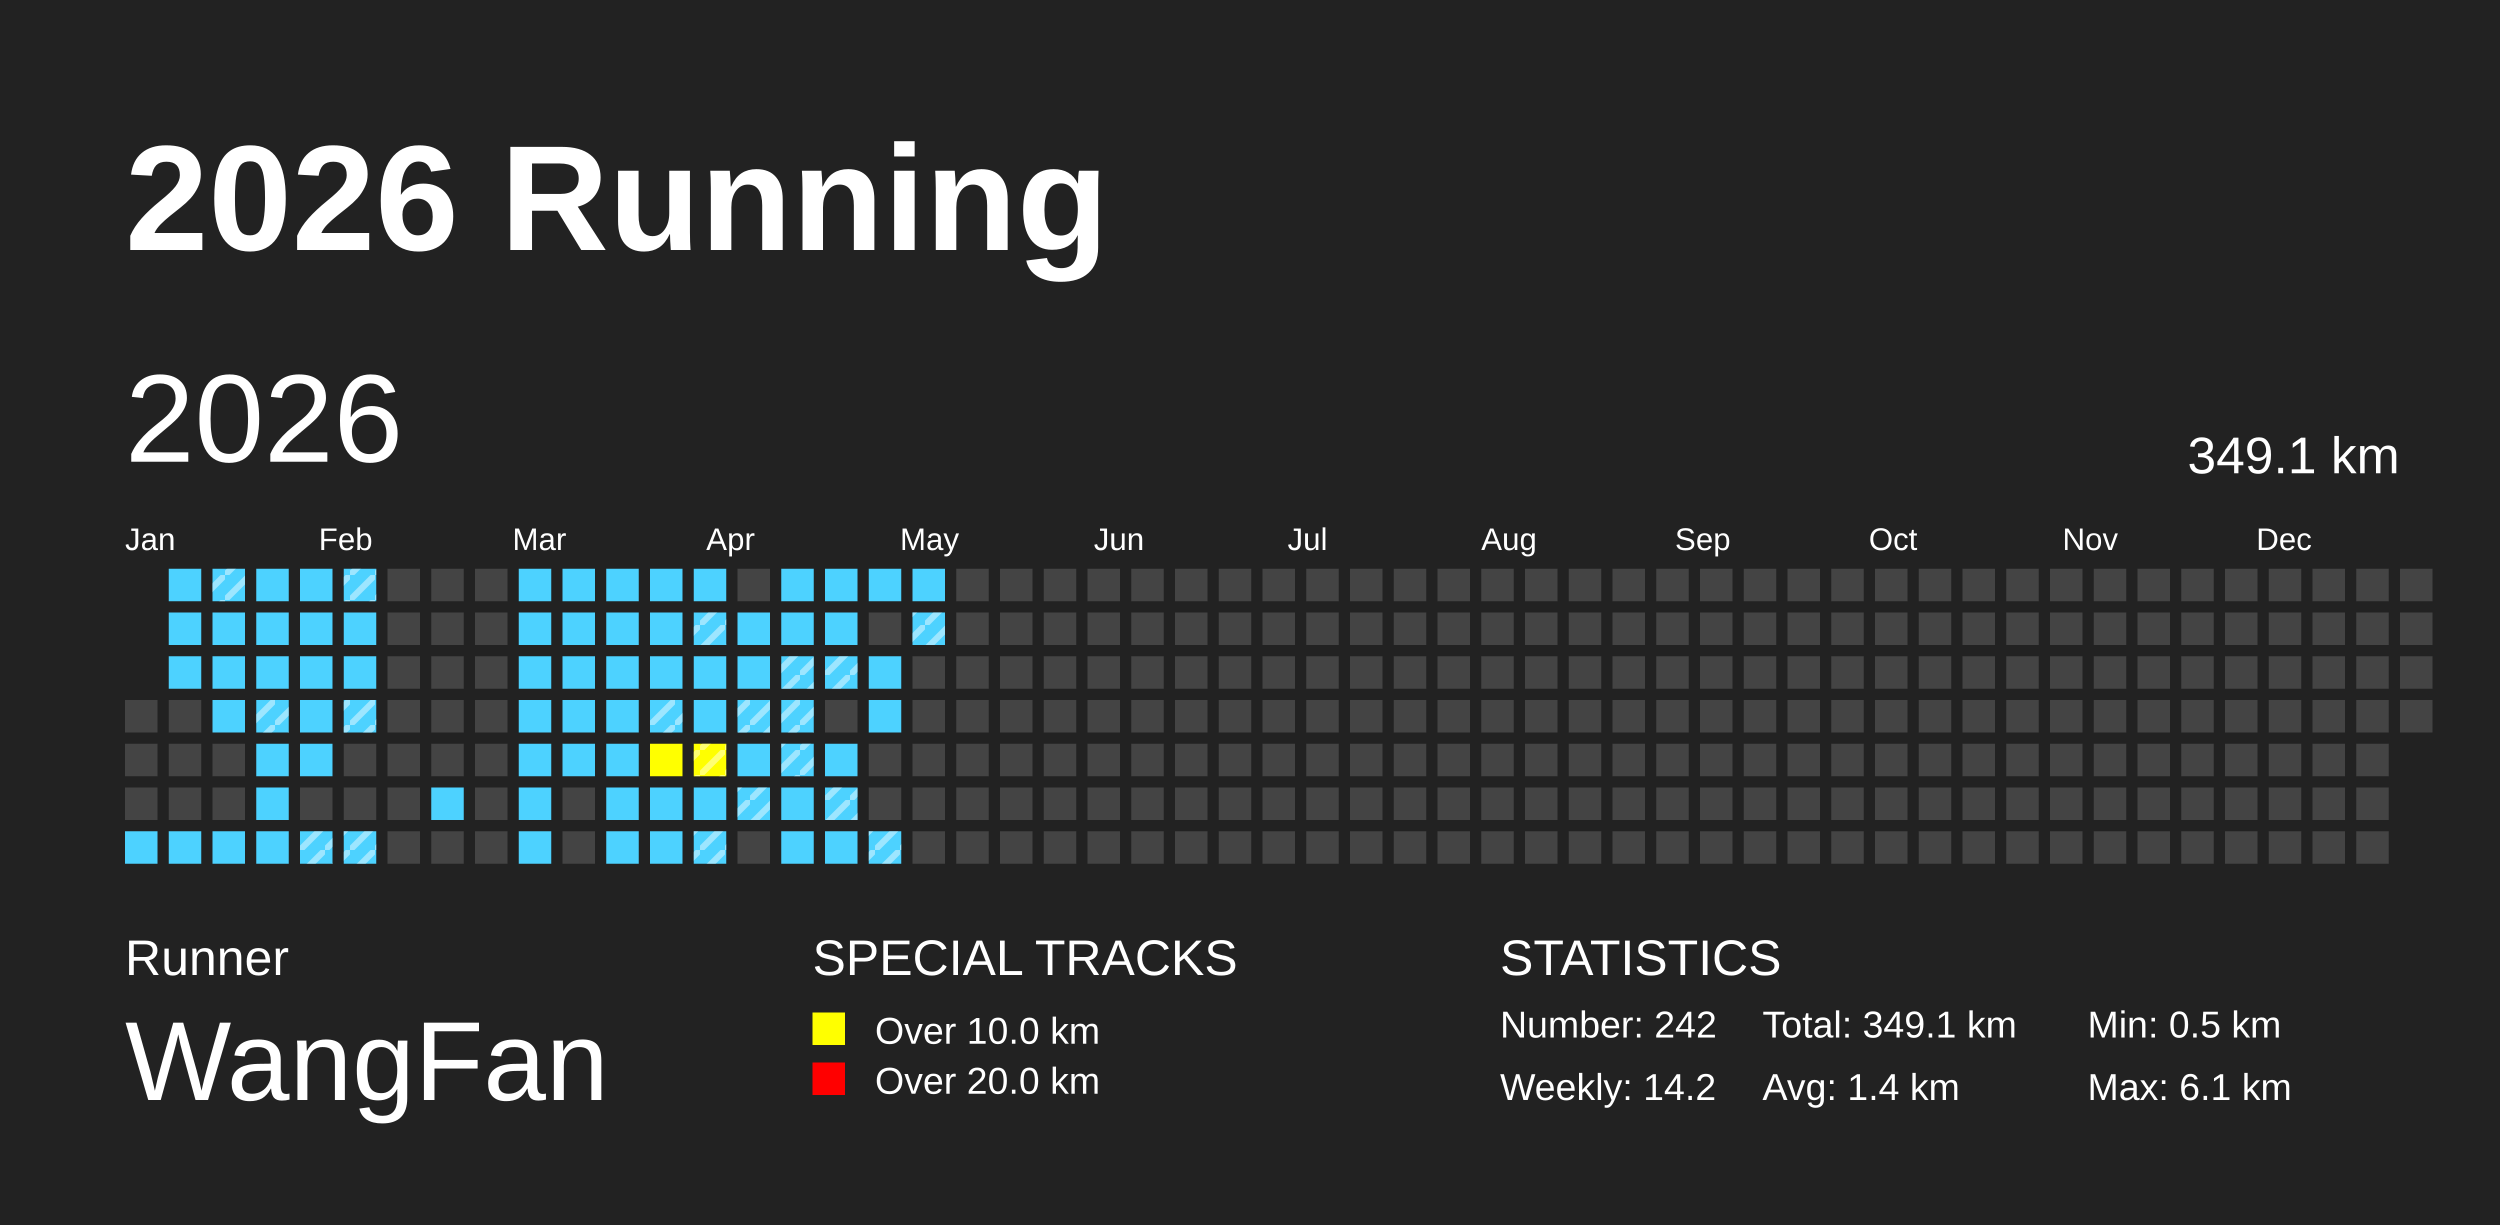
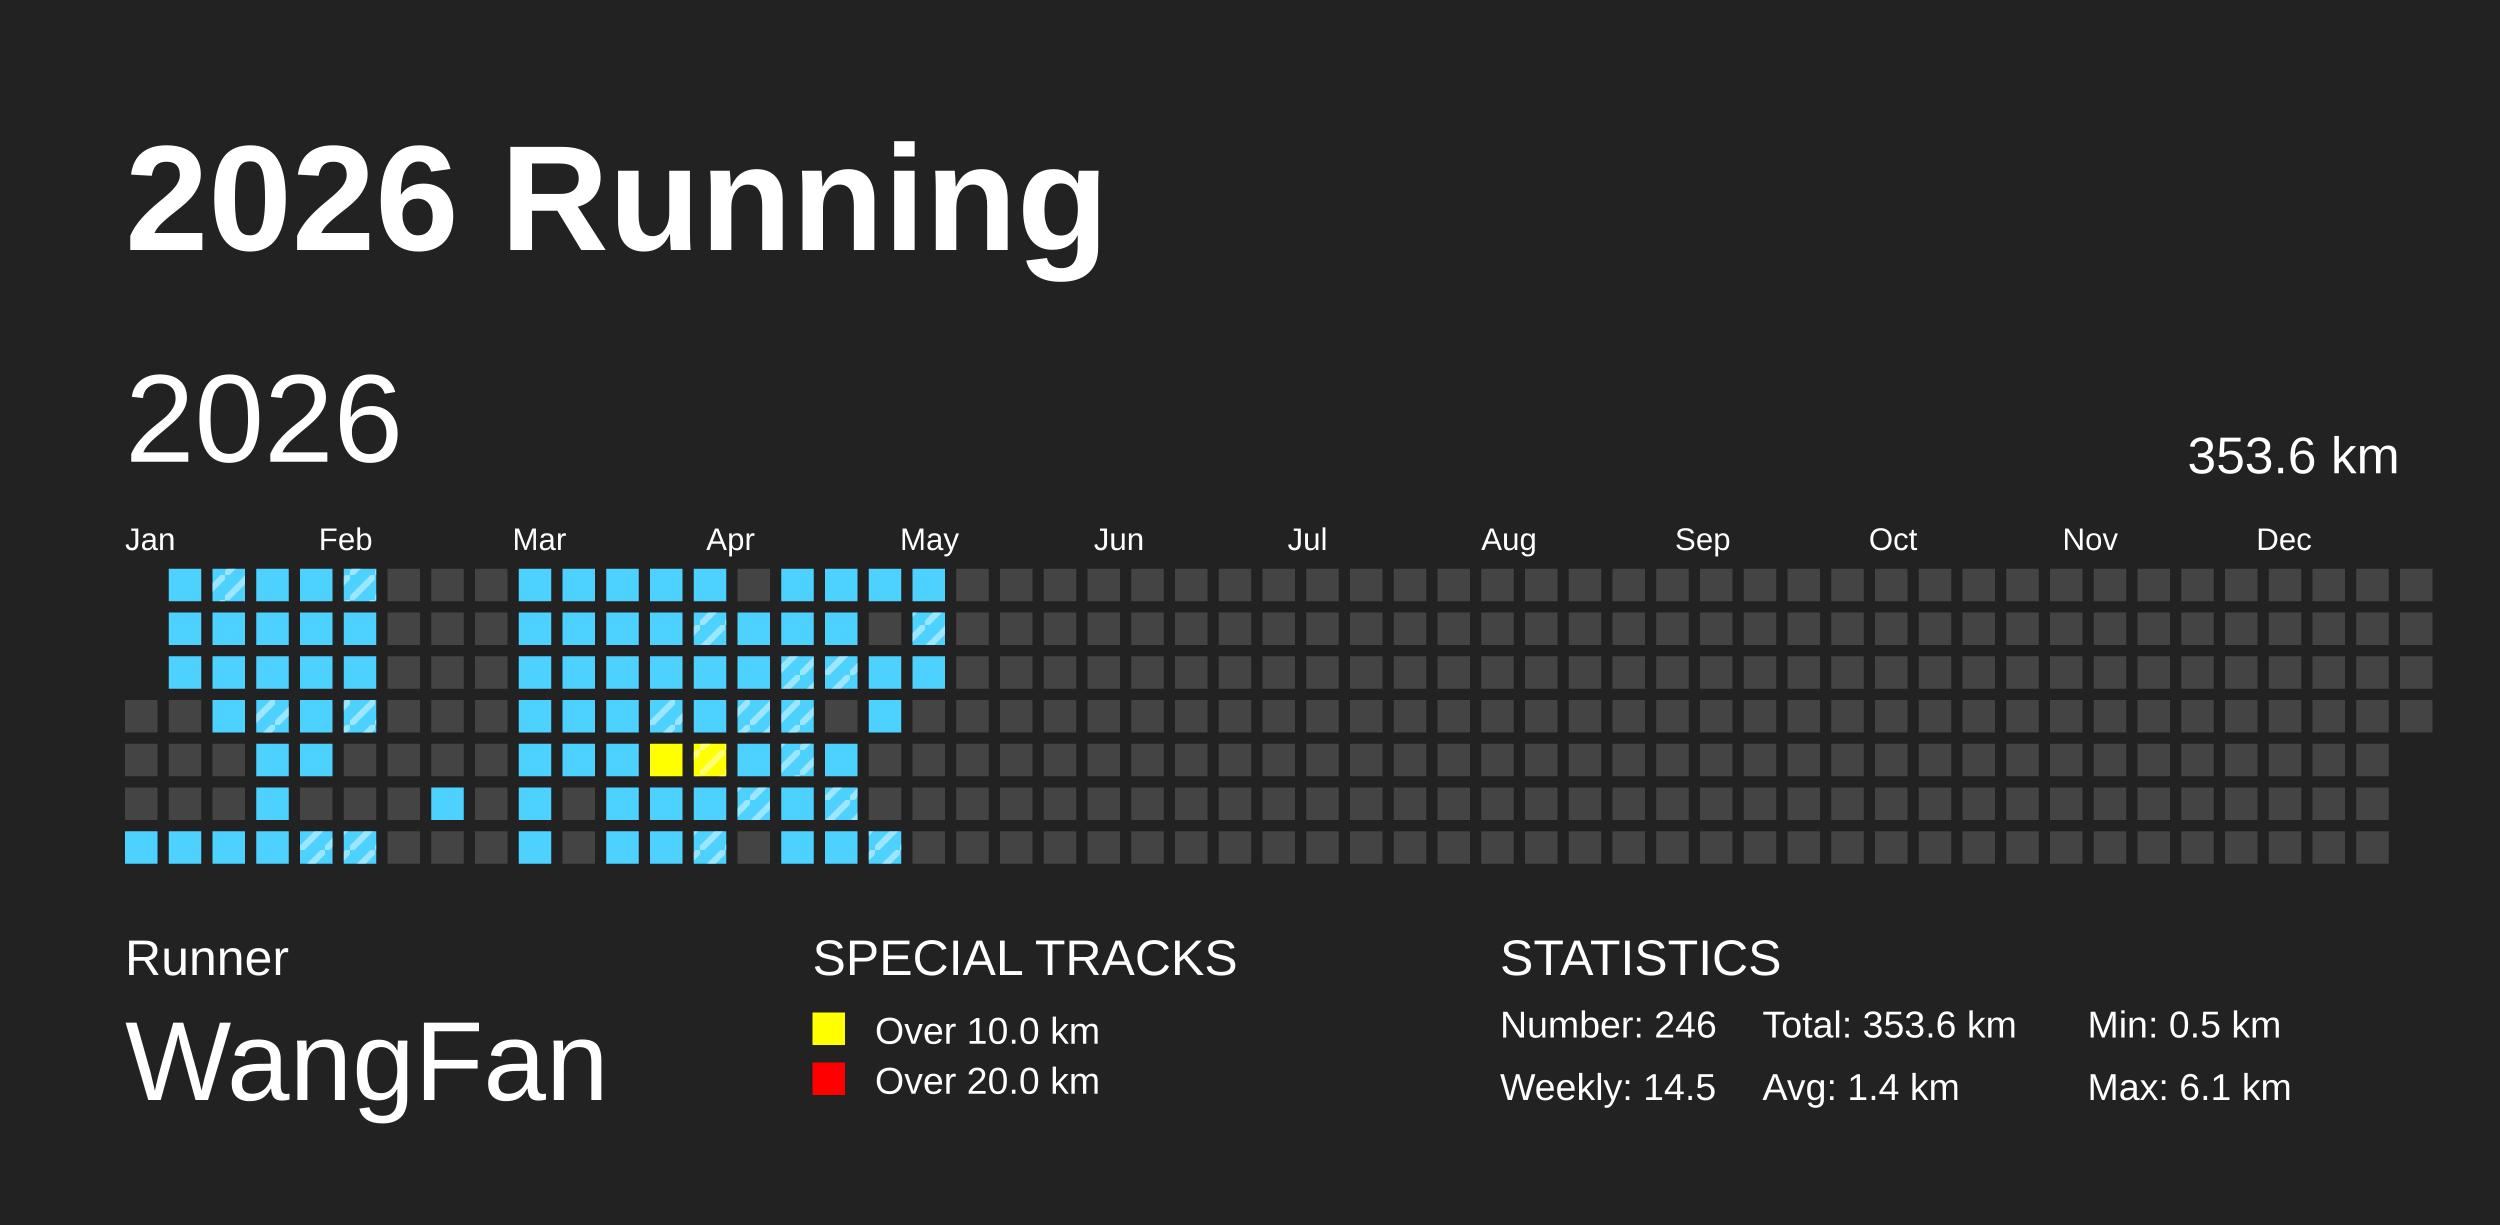
<svg xmlns="http://www.w3.org/2000/svg" baseProfile="full" height="98mm" version="1.1" viewBox="0,0,200,98" width="200mm">
  <defs>
    <pattern height="2" id="indoor-stripe" patternUnits="userSpaceOnUse" width="2">
      <line stroke="white" stroke-opacity="0.45" stroke-width="0.5" x1="0" x2="2" y1="2" y2="0" />
    </pattern>
  </defs>
  <rect fill="#222222" height="98" width="200" x="0" y="0" />
  <text fill="#FFFFFF" style="font-size:12px; font-family:Arial; font-weight:bold;" x="10" y="20">2026 Running</text>
  <text fill="#FFFFFF" style="font-size:4px; font-family:Arial" x="10" y="78">Runner</text>
  <text fill="#FFFFFF" style="font-size:9px; font-family:Arial" x="10" y="88">WangFan</text>
  <text fill="#FFFFFF" style="font-size:4px; font-family:Arial" x="65" y="78">SPECIAL TRACKS</text>
  <rect fill="yellow" height="2.6" width="2.6" x="65" y="81" />
  <text fill="#FFFFFF" style="font-size:3px; font-family:Arial" x="70" y="83.5">Over 10.0 km</text>
  <rect fill="red" height="2.6" width="2.6" x="65" y="85" />
  <text fill="#FFFFFF" style="font-size:3px; font-family:Arial" x="70" y="87.5">Over 20.0 km</text>
  <text fill="#FFFFFF" style="font-size:4px; font-family:Arial" x="120" y="78">STATISTICS</text>
-   <text fill="#FFFFFF" style="font-size:3px; font-family:Arial" x="120" y="83">Number: 242</text>
-   <text fill="#FFFFFF" style="font-size:3px; font-family:Arial" x="120" y="88">Weekly: 14.2</text>
-   <text fill="#FFFFFF" style="font-size:3px; font-family:Arial" x="141" y="83">Total: 349.1 km</text>
+   <text fill="#FFFFFF" style="font-size:3px; font-family:Arial" x="120" y="83">Number: 246</text>
+   <text fill="#FFFFFF" style="font-size:3px; font-family:Arial" x="120" y="88">Weekly: 14.5</text>
+   <text fill="#FFFFFF" style="font-size:3px; font-family:Arial" x="141" y="83">Total: 353.6 km</text>
  <text fill="#FFFFFF" style="font-size:3px; font-family:Arial" x="141" y="88">Avg: 1.4 km</text>
  <text fill="#FFFFFF" style="font-size:3px; font-family:Arial" x="167" y="83">Min: 0.5 km</text>
  <text fill="#FFFFFF" style="font-size:3px; font-family:Arial" x="167" y="88">Max: 6.1 km</text>
  <text dominant-baseline="hanging" fill="#FFFFFF" style="font-size:10.0px; font-family:Arial;" x="10" y="30">2026</text>
-   <text dominant-baseline="hanging" fill="#FFFFFF" style="font-size:4.125px; font-family:Arial;" x="175" y="35">349.1 km</text>
+   <text dominant-baseline="hanging" fill="#FFFFFF" style="font-size:4.125px; font-family:Arial;" x="175" y="35">353.6 km</text>
  <text fill="#FFFFFF" style="font-size:2.5px; font-family:Arial" x="10.0" y="44">Jan</text>
  <text fill="#FFFFFF" style="font-size:2.5px; font-family:Arial" x="25.5" y="44">Feb</text>
  <text fill="#FFFFFF" style="font-size:2.5px; font-family:Arial" x="41.0" y="44">Mar</text>
  <text fill="#FFFFFF" style="font-size:2.5px; font-family:Arial" x="56.5" y="44">Apr</text>
  <text fill="#FFFFFF" style="font-size:2.5px; font-family:Arial" x="72.0" y="44">May</text>
  <text fill="#FFFFFF" style="font-size:2.5px; font-family:Arial" x="87.5" y="44">Jun</text>
  <text fill="#FFFFFF" style="font-size:2.5px; font-family:Arial" x="103.0" y="44">Jul</text>
  <text fill="#FFFFFF" style="font-size:2.5px; font-family:Arial" x="118.5" y="44">Aug</text>
  <text fill="#FFFFFF" style="font-size:2.5px; font-family:Arial" x="134.0" y="44">Sep</text>
  <text fill="#FFFFFF" style="font-size:2.5px; font-family:Arial" x="149.5" y="44">Oct</text>
  <text fill="#FFFFFF" style="font-size:2.5px; font-family:Arial" x="165.0" y="44">Nov</text>
  <text fill="#FFFFFF" style="font-size:2.5px; font-family:Arial" x="180.5" y="44">Dec</text>
  <rect fill="#444444" height="2.6" width="2.6" x="10.0" y="56.0" />
  <rect fill="#444444" height="2.6" width="2.6" x="10.0" y="59.5" />
  <rect fill="#444444" height="2.6" width="2.6" x="10.0" y="63.0" />
  <rect fill="#4DD2FF" height="2.6" width="2.6" x="10.0" y="66.5" />
  <rect fill="#4DD2FF" height="2.6" width="2.6" x="13.5" y="45.5" />
  <rect fill="#4DD2FF" height="2.6" width="2.6" x="13.5" y="49.0" />
  <rect fill="#4DD2FF" height="2.6" width="2.6" x="13.5" y="52.5" />
  <rect fill="#444444" height="2.6" width="2.6" x="13.5" y="56.0" />
  <rect fill="#444444" height="2.6" width="2.6" x="13.5" y="59.5" />
  <rect fill="#444444" height="2.6" width="2.6" x="13.5" y="63.0" />
  <rect fill="#4DD2FF" height="2.6" width="2.6" x="13.5" y="66.5" />
  <rect fill="#4DD2FF" height="2.6" width="2.6" x="17.0" y="45.5" />
  <rect fill="url(#indoor-stripe)" height="2.6" width="2.6" x="17.0" y="45.5" />
  <rect fill="#4DD2FF" height="2.6" width="2.6" x="17.0" y="49.0" />
  <rect fill="#4DD2FF" height="2.6" width="2.6" x="17.0" y="52.5" />
  <rect fill="#4DD2FF" height="2.6" width="2.6" x="17.0" y="56.0" />
  <rect fill="#444444" height="2.6" width="2.6" x="17.0" y="59.5" />
  <rect fill="#444444" height="2.6" width="2.6" x="17.0" y="63.0" />
  <rect fill="#4DD2FF" height="2.6" width="2.6" x="17.0" y="66.5" />
  <rect fill="#4DD2FF" height="2.6" width="2.6" x="20.5" y="45.5" />
  <rect fill="#4DD2FF" height="2.6" width="2.6" x="20.5" y="49.0" />
  <rect fill="#4DD2FF" height="2.6" width="2.6" x="20.5" y="52.5" />
  <rect fill="#4DD2FF" height="2.6" width="2.6" x="20.5" y="56.0" />
  <rect fill="url(#indoor-stripe)" height="2.6" width="2.6" x="20.5" y="56.0" />
  <rect fill="#4DD2FF" height="2.6" width="2.6" x="20.5" y="59.5" />
  <rect fill="#4DD2FF" height="2.6" width="2.6" x="20.5" y="63.0" />
  <rect fill="#4DD2FF" height="2.6" width="2.6" x="20.5" y="66.5" />
  <rect fill="#4DD2FF" height="2.6" width="2.6" x="24.0" y="45.5" />
  <rect fill="#4DD2FF" height="2.6" width="2.6" x="24.0" y="49.0" />
  <rect fill="#4DD2FF" height="2.6" width="2.6" x="24.0" y="52.5" />
  <rect fill="#4DD2FF" height="2.6" width="2.6" x="24.0" y="56.0" />
  <rect fill="#4DD2FF" height="2.6" width="2.6" x="24.0" y="59.5" />
  <rect fill="#444444" height="2.6" width="2.6" x="24.0" y="63.0" />
  <rect fill="#4DD2FF" height="2.6" width="2.6" x="24.0" y="66.5" />
  <rect fill="url(#indoor-stripe)" height="2.6" width="2.6" x="24.0" y="66.5" />
  <rect fill="#4DD2FF" height="2.6" width="2.6" x="27.5" y="45.5" />
  <rect fill="url(#indoor-stripe)" height="2.6" width="2.6" x="27.5" y="45.5" />
  <rect fill="#4DD2FF" height="2.6" width="2.6" x="27.5" y="49.0" />
  <rect fill="#4DD2FF" height="2.6" width="2.6" x="27.5" y="52.5" />
  <rect fill="#4DD2FF" height="2.6" width="2.6" x="27.5" y="56.0" />
  <rect fill="url(#indoor-stripe)" height="2.6" width="2.6" x="27.5" y="56.0" />
  <rect fill="#444444" height="2.6" width="2.6" x="27.5" y="59.5" />
  <rect fill="#444444" height="2.6" width="2.6" x="27.5" y="63.0" />
  <rect fill="#4DD2FF" height="2.6" width="2.6" x="27.5" y="66.5" />
  <rect fill="url(#indoor-stripe)" height="2.6" width="2.6" x="27.5" y="66.5" />
  <rect fill="#444444" height="2.6" width="2.6" x="31.0" y="45.5" />
  <rect fill="#444444" height="2.6" width="2.6" x="31.0" y="49.0" />
  <rect fill="#444444" height="2.6" width="2.6" x="31.0" y="52.5" />
  <rect fill="#444444" height="2.6" width="2.6" x="31.0" y="56.0" />
  <rect fill="#444444" height="2.6" width="2.6" x="31.0" y="59.5" />
  <rect fill="#444444" height="2.6" width="2.6" x="31.0" y="63.0" />
  <rect fill="#444444" height="2.6" width="2.6" x="31.0" y="66.5" />
  <rect fill="#444444" height="2.6" width="2.6" x="34.5" y="45.5" />
  <rect fill="#444444" height="2.6" width="2.6" x="34.5" y="49.0" />
  <rect fill="#444444" height="2.6" width="2.6" x="34.5" y="52.5" />
  <rect fill="#444444" height="2.6" width="2.6" x="34.5" y="56.0" />
  <rect fill="#444444" height="2.6" width="2.6" x="34.5" y="59.5" />
  <rect fill="#4DD2FF" height="2.6" width="2.6" x="34.5" y="63.0" />
  <rect fill="#444444" height="2.6" width="2.6" x="34.5" y="66.5" />
  <rect fill="#444444" height="2.6" width="2.6" x="38.0" y="45.5" />
  <rect fill="#444444" height="2.6" width="2.6" x="38.0" y="49.0" />
  <rect fill="#444444" height="2.6" width="2.6" x="38.0" y="52.5" />
  <rect fill="#444444" height="2.6" width="2.6" x="38.0" y="56.0" />
  <rect fill="#444444" height="2.6" width="2.6" x="38.0" y="59.5" />
  <rect fill="#444444" height="2.6" width="2.6" x="38.0" y="63.0" />
  <rect fill="#444444" height="2.6" width="2.6" x="38.0" y="66.5" />
  <rect fill="#4DD2FF" height="2.6" width="2.6" x="41.5" y="45.5" />
  <rect fill="#4DD2FF" height="2.6" width="2.6" x="41.5" y="49.0" />
  <rect fill="#4DD2FF" height="2.6" width="2.6" x="41.5" y="52.5" />
  <rect fill="#4DD2FF" height="2.6" width="2.6" x="41.5" y="56.0" />
  <rect fill="#4DD2FF" height="2.6" width="2.6" x="41.5" y="59.5" />
  <rect fill="#4DD2FF" height="2.6" width="2.6" x="41.5" y="63.0" />
  <rect fill="#4DD2FF" height="2.6" width="2.6" x="41.5" y="66.5" />
  <rect fill="#4DD2FF" height="2.6" width="2.6" x="45.0" y="45.5" />
  <rect fill="#4DD2FF" height="2.6" width="2.6" x="45.0" y="49.0" />
  <rect fill="#4DD2FF" height="2.6" width="2.6" x="45.0" y="52.5" />
  <rect fill="#4DD2FF" height="2.6" width="2.6" x="45.0" y="56.0" />
  <rect fill="#4DD2FF" height="2.6" width="2.6" x="45.0" y="59.5" />
  <rect fill="#444444" height="2.6" width="2.6" x="45.0" y="63.0" />
  <rect fill="#444444" height="2.6" width="2.6" x="45.0" y="66.5" />
  <rect fill="#4DD2FF" height="2.6" width="2.6" x="48.5" y="45.5" />
  <rect fill="#4DD2FF" height="2.6" width="2.6" x="48.5" y="49.0" />
  <rect fill="#4DD2FF" height="2.6" width="2.6" x="48.5" y="52.5" />
  <rect fill="#4DD2FF" height="2.6" width="2.6" x="48.5" y="56.0" />
  <rect fill="#4DD2FF" height="2.6" width="2.6" x="48.5" y="59.5" />
  <rect fill="#4DD2FF" height="2.6" width="2.6" x="48.5" y="63.0" />
  <rect fill="#4DD2FF" height="2.6" width="2.6" x="48.5" y="66.5" />
  <rect fill="#4DD2FF" height="2.6" width="2.6" x="52.0" y="45.5" />
  <rect fill="#4DD2FF" height="2.6" width="2.6" x="52.0" y="49.0" />
  <rect fill="#4DD2FF" height="2.6" width="2.6" x="52.0" y="52.5" />
  <rect fill="#4DD2FF" height="2.6" width="2.6" x="52.0" y="56.0" />
  <rect fill="url(#indoor-stripe)" height="2.6" width="2.6" x="52.0" y="56.0" />
  <rect fill="yellow" height="2.6" width="2.6" x="52.0" y="59.5" />
  <rect fill="#4DD2FF" height="2.6" width="2.6" x="52.0" y="63.0" />
  <rect fill="#4DD2FF" height="2.6" width="2.6" x="52.0" y="66.5" />
  <rect fill="#4DD2FF" height="2.6" width="2.6" x="55.5" y="45.5" />
  <rect fill="#4DD2FF" height="2.6" width="2.6" x="55.5" y="49.0" />
  <rect fill="url(#indoor-stripe)" height="2.6" width="2.6" x="55.5" y="49.0" />
  <rect fill="#4DD2FF" height="2.6" width="2.6" x="55.5" y="52.5" />
  <rect fill="#4DD2FF" height="2.6" width="2.6" x="55.5" y="56.0" />
  <rect fill="yellow" height="2.6" width="2.6" x="55.5" y="59.5" />
  <rect fill="url(#indoor-stripe)" height="2.6" width="2.6" x="55.5" y="59.5" />
  <rect fill="#4DD2FF" height="2.6" width="2.6" x="55.5" y="63.0" />
  <rect fill="#4DD2FF" height="2.6" width="2.6" x="55.5" y="66.5" />
  <rect fill="url(#indoor-stripe)" height="2.6" width="2.6" x="55.5" y="66.5" />
  <rect fill="#444444" height="2.6" width="2.6" x="59.0" y="45.5" />
  <rect fill="#4DD2FF" height="2.6" width="2.6" x="59.0" y="49.0" />
  <rect fill="#4DD2FF" height="2.6" width="2.6" x="59.0" y="52.5" />
  <rect fill="#4DD2FF" height="2.6" width="2.6" x="59.0" y="56.0" />
  <rect fill="url(#indoor-stripe)" height="2.6" width="2.6" x="59.0" y="56.0" />
  <rect fill="#4DD2FF" height="2.6" width="2.6" x="59.0" y="59.5" />
  <rect fill="#4DD2FF" height="2.6" width="2.6" x="59.0" y="63.0" />
  <rect fill="url(#indoor-stripe)" height="2.6" width="2.6" x="59.0" y="63.0" />
  <rect fill="#444444" height="2.6" width="2.6" x="59.0" y="66.5" />
  <rect fill="#4DD2FF" height="2.6" width="2.6" x="62.5" y="45.5" />
  <rect fill="#4DD2FF" height="2.6" width="2.6" x="62.5" y="49.0" />
  <rect fill="#4DD2FF" height="2.6" width="2.6" x="62.5" y="52.5" />
  <rect fill="url(#indoor-stripe)" height="2.6" width="2.6" x="62.5" y="52.5" />
  <rect fill="#4DD2FF" height="2.6" width="2.6" x="62.5" y="56.0" />
  <rect fill="url(#indoor-stripe)" height="2.6" width="2.6" x="62.5" y="56.0" />
  <rect fill="#4DD2FF" height="2.6" width="2.6" x="62.5" y="59.5" />
  <rect fill="url(#indoor-stripe)" height="2.6" width="2.6" x="62.5" y="59.5" />
  <rect fill="#4DD2FF" height="2.6" width="2.6" x="62.5" y="63.0" />
  <rect fill="#4DD2FF" height="2.6" width="2.6" x="62.5" y="66.5" />
  <rect fill="#4DD2FF" height="2.6" width="2.6" x="66.0" y="45.5" />
  <rect fill="#4DD2FF" height="2.6" width="2.6" x="66.0" y="49.0" />
  <rect fill="#4DD2FF" height="2.6" width="2.6" x="66.0" y="52.5" />
  <rect fill="url(#indoor-stripe)" height="2.6" width="2.6" x="66.0" y="52.5" />
  <rect fill="#444444" height="2.6" width="2.6" x="66.0" y="56.0" />
  <rect fill="#4DD2FF" height="2.6" width="2.6" x="66.0" y="59.5" />
  <rect fill="#4DD2FF" height="2.6" width="2.6" x="66.0" y="63.0" />
  <rect fill="url(#indoor-stripe)" height="2.6" width="2.6" x="66.0" y="63.0" />
  <rect fill="#4DD2FF" height="2.6" width="2.6" x="66.0" y="66.5" />
  <rect fill="#4DD2FF" height="2.6" width="2.6" x="69.5" y="45.5" />
  <rect fill="#444444" height="2.6" width="2.6" x="69.5" y="49.0" />
  <rect fill="#4DD2FF" height="2.6" width="2.6" x="69.5" y="52.5" />
  <rect fill="#4DD2FF" height="2.6" width="2.6" x="69.5" y="56.0" />
  <rect fill="#444444" height="2.6" width="2.6" x="69.5" y="59.5" />
  <rect fill="#444444" height="2.6" width="2.6" x="69.5" y="63.0" />
  <rect fill="#4DD2FF" height="2.6" width="2.6" x="69.5" y="66.5" />
  <rect fill="url(#indoor-stripe)" height="2.6" width="2.6" x="69.5" y="66.5" />
  <rect fill="#4DD2FF" height="2.6" width="2.6" x="73.0" y="45.5" />
  <rect fill="#4DD2FF" height="2.6" width="2.6" x="73.0" y="49.0" />
  <rect fill="url(#indoor-stripe)" height="2.6" width="2.6" x="73.0" y="49.0" />
-   <rect fill="#444444" height="2.6" width="2.6" x="73.0" y="52.5" />
+   <rect fill="#4DD2FF" height="2.6" width="2.6" x="73.0" y="52.5" />
  <rect fill="#444444" height="2.6" width="2.6" x="73.0" y="56.0" />
  <rect fill="#444444" height="2.6" width="2.6" x="73.0" y="59.5" />
  <rect fill="#444444" height="2.6" width="2.6" x="73.0" y="63.0" />
  <rect fill="#444444" height="2.6" width="2.6" x="73.0" y="66.5" />
  <rect fill="#444444" height="2.6" width="2.6" x="76.5" y="45.5" />
  <rect fill="#444444" height="2.6" width="2.6" x="76.5" y="49.0" />
  <rect fill="#444444" height="2.6" width="2.6" x="76.5" y="52.5" />
  <rect fill="#444444" height="2.6" width="2.6" x="76.5" y="56.0" />
  <rect fill="#444444" height="2.6" width="2.6" x="76.5" y="59.5" />
  <rect fill="#444444" height="2.6" width="2.6" x="76.5" y="63.0" />
  <rect fill="#444444" height="2.6" width="2.6" x="76.5" y="66.5" />
  <rect fill="#444444" height="2.6" width="2.6" x="80.0" y="45.5" />
  <rect fill="#444444" height="2.6" width="2.6" x="80.0" y="49.0" />
  <rect fill="#444444" height="2.6" width="2.6" x="80.0" y="52.5" />
  <rect fill="#444444" height="2.6" width="2.6" x="80.0" y="56.0" />
  <rect fill="#444444" height="2.6" width="2.6" x="80.0" y="59.5" />
  <rect fill="#444444" height="2.6" width="2.6" x="80.0" y="63.0" />
  <rect fill="#444444" height="2.6" width="2.6" x="80.0" y="66.5" />
  <rect fill="#444444" height="2.6" width="2.6" x="83.5" y="45.5" />
  <rect fill="#444444" height="2.6" width="2.6" x="83.5" y="49.0" />
  <rect fill="#444444" height="2.6" width="2.6" x="83.5" y="52.5" />
  <rect fill="#444444" height="2.6" width="2.6" x="83.5" y="56.0" />
  <rect fill="#444444" height="2.6" width="2.6" x="83.5" y="59.5" />
  <rect fill="#444444" height="2.6" width="2.6" x="83.5" y="63.0" />
  <rect fill="#444444" height="2.6" width="2.6" x="83.5" y="66.5" />
  <rect fill="#444444" height="2.6" width="2.6" x="87.0" y="45.5" />
  <rect fill="#444444" height="2.6" width="2.6" x="87.0" y="49.0" />
  <rect fill="#444444" height="2.6" width="2.6" x="87.0" y="52.5" />
  <rect fill="#444444" height="2.6" width="2.6" x="87.0" y="56.0" />
  <rect fill="#444444" height="2.6" width="2.6" x="87.0" y="59.5" />
  <rect fill="#444444" height="2.6" width="2.6" x="87.0" y="63.0" />
  <rect fill="#444444" height="2.6" width="2.6" x="87.0" y="66.5" />
  <rect fill="#444444" height="2.6" width="2.6" x="90.5" y="45.5" />
  <rect fill="#444444" height="2.6" width="2.6" x="90.5" y="49.0" />
  <rect fill="#444444" height="2.6" width="2.6" x="90.5" y="52.5" />
  <rect fill="#444444" height="2.6" width="2.6" x="90.5" y="56.0" />
  <rect fill="#444444" height="2.6" width="2.6" x="90.5" y="59.5" />
  <rect fill="#444444" height="2.6" width="2.6" x="90.5" y="63.0" />
  <rect fill="#444444" height="2.6" width="2.6" x="90.5" y="66.5" />
  <rect fill="#444444" height="2.6" width="2.6" x="94.0" y="45.5" />
  <rect fill="#444444" height="2.6" width="2.6" x="94.0" y="49.0" />
  <rect fill="#444444" height="2.6" width="2.6" x="94.0" y="52.5" />
  <rect fill="#444444" height="2.6" width="2.6" x="94.0" y="56.0" />
  <rect fill="#444444" height="2.6" width="2.6" x="94.0" y="59.5" />
  <rect fill="#444444" height="2.6" width="2.6" x="94.0" y="63.0" />
  <rect fill="#444444" height="2.6" width="2.6" x="94.0" y="66.5" />
  <rect fill="#444444" height="2.6" width="2.6" x="97.5" y="45.5" />
  <rect fill="#444444" height="2.6" width="2.6" x="97.5" y="49.0" />
  <rect fill="#444444" height="2.6" width="2.6" x="97.5" y="52.5" />
  <rect fill="#444444" height="2.6" width="2.6" x="97.5" y="56.0" />
  <rect fill="#444444" height="2.6" width="2.6" x="97.5" y="59.5" />
  <rect fill="#444444" height="2.6" width="2.6" x="97.5" y="63.0" />
  <rect fill="#444444" height="2.6" width="2.6" x="97.5" y="66.5" />
  <rect fill="#444444" height="2.6" width="2.6" x="101.0" y="45.5" />
  <rect fill="#444444" height="2.6" width="2.6" x="101.0" y="49.0" />
  <rect fill="#444444" height="2.6" width="2.6" x="101.0" y="52.5" />
  <rect fill="#444444" height="2.6" width="2.6" x="101.0" y="56.0" />
  <rect fill="#444444" height="2.6" width="2.6" x="101.0" y="59.5" />
  <rect fill="#444444" height="2.6" width="2.6" x="101.0" y="63.0" />
  <rect fill="#444444" height="2.6" width="2.6" x="101.0" y="66.5" />
  <rect fill="#444444" height="2.6" width="2.6" x="104.5" y="45.5" />
  <rect fill="#444444" height="2.6" width="2.6" x="104.5" y="49.0" />
  <rect fill="#444444" height="2.6" width="2.6" x="104.5" y="52.5" />
  <rect fill="#444444" height="2.6" width="2.6" x="104.5" y="56.0" />
  <rect fill="#444444" height="2.6" width="2.6" x="104.5" y="59.5" />
  <rect fill="#444444" height="2.6" width="2.6" x="104.5" y="63.0" />
  <rect fill="#444444" height="2.6" width="2.6" x="104.5" y="66.5" />
  <rect fill="#444444" height="2.6" width="2.6" x="108.0" y="45.5" />
  <rect fill="#444444" height="2.6" width="2.6" x="108.0" y="49.0" />
  <rect fill="#444444" height="2.6" width="2.6" x="108.0" y="52.5" />
  <rect fill="#444444" height="2.6" width="2.6" x="108.0" y="56.0" />
  <rect fill="#444444" height="2.6" width="2.6" x="108.0" y="59.5" />
  <rect fill="#444444" height="2.6" width="2.6" x="108.0" y="63.0" />
  <rect fill="#444444" height="2.6" width="2.6" x="108.0" y="66.5" />
  <rect fill="#444444" height="2.6" width="2.6" x="111.5" y="45.5" />
  <rect fill="#444444" height="2.6" width="2.6" x="111.5" y="49.0" />
  <rect fill="#444444" height="2.6" width="2.6" x="111.5" y="52.5" />
  <rect fill="#444444" height="2.6" width="2.6" x="111.5" y="56.0" />
  <rect fill="#444444" height="2.6" width="2.6" x="111.5" y="59.5" />
  <rect fill="#444444" height="2.6" width="2.6" x="111.5" y="63.0" />
  <rect fill="#444444" height="2.6" width="2.6" x="111.5" y="66.5" />
  <rect fill="#444444" height="2.6" width="2.6" x="115.0" y="45.5" />
  <rect fill="#444444" height="2.6" width="2.6" x="115.0" y="49.0" />
  <rect fill="#444444" height="2.6" width="2.6" x="115.0" y="52.5" />
  <rect fill="#444444" height="2.6" width="2.6" x="115.0" y="56.0" />
  <rect fill="#444444" height="2.6" width="2.6" x="115.0" y="59.5" />
  <rect fill="#444444" height="2.6" width="2.6" x="115.0" y="63.0" />
  <rect fill="#444444" height="2.6" width="2.6" x="115.0" y="66.5" />
  <rect fill="#444444" height="2.6" width="2.6" x="118.5" y="45.5" />
  <rect fill="#444444" height="2.6" width="2.6" x="118.5" y="49.0" />
  <rect fill="#444444" height="2.6" width="2.6" x="118.5" y="52.5" />
  <rect fill="#444444" height="2.6" width="2.6" x="118.5" y="56.0" />
  <rect fill="#444444" height="2.6" width="2.6" x="118.5" y="59.5" />
  <rect fill="#444444" height="2.6" width="2.6" x="118.5" y="63.0" />
  <rect fill="#444444" height="2.6" width="2.6" x="118.5" y="66.5" />
  <rect fill="#444444" height="2.6" width="2.6" x="122.0" y="45.5" />
  <rect fill="#444444" height="2.6" width="2.6" x="122.0" y="49.0" />
  <rect fill="#444444" height="2.6" width="2.6" x="122.0" y="52.5" />
  <rect fill="#444444" height="2.6" width="2.6" x="122.0" y="56.0" />
  <rect fill="#444444" height="2.6" width="2.6" x="122.0" y="59.5" />
  <rect fill="#444444" height="2.6" width="2.6" x="122.0" y="63.0" />
  <rect fill="#444444" height="2.6" width="2.6" x="122.0" y="66.5" />
  <rect fill="#444444" height="2.6" width="2.6" x="125.5" y="45.5" />
  <rect fill="#444444" height="2.6" width="2.6" x="125.5" y="49.0" />
  <rect fill="#444444" height="2.6" width="2.6" x="125.5" y="52.5" />
  <rect fill="#444444" height="2.6" width="2.6" x="125.5" y="56.0" />
  <rect fill="#444444" height="2.6" width="2.6" x="125.5" y="59.5" />
  <rect fill="#444444" height="2.6" width="2.6" x="125.5" y="63.0" />
  <rect fill="#444444" height="2.6" width="2.6" x="125.5" y="66.5" />
  <rect fill="#444444" height="2.6" width="2.6" x="129.0" y="45.5" />
  <rect fill="#444444" height="2.6" width="2.6" x="129.0" y="49.0" />
  <rect fill="#444444" height="2.6" width="2.6" x="129.0" y="52.5" />
  <rect fill="#444444" height="2.6" width="2.6" x="129.0" y="56.0" />
  <rect fill="#444444" height="2.6" width="2.6" x="129.0" y="59.5" />
  <rect fill="#444444" height="2.6" width="2.6" x="129.0" y="63.0" />
  <rect fill="#444444" height="2.6" width="2.6" x="129.0" y="66.5" />
  <rect fill="#444444" height="2.6" width="2.6" x="132.5" y="45.5" />
  <rect fill="#444444" height="2.6" width="2.6" x="132.5" y="49.0" />
  <rect fill="#444444" height="2.6" width="2.6" x="132.5" y="52.5" />
  <rect fill="#444444" height="2.6" width="2.6" x="132.5" y="56.0" />
  <rect fill="#444444" height="2.6" width="2.6" x="132.5" y="59.5" />
  <rect fill="#444444" height="2.6" width="2.6" x="132.5" y="63.0" />
  <rect fill="#444444" height="2.6" width="2.6" x="132.5" y="66.5" />
  <rect fill="#444444" height="2.6" width="2.6" x="136.0" y="45.5" />
  <rect fill="#444444" height="2.6" width="2.6" x="136.0" y="49.0" />
  <rect fill="#444444" height="2.6" width="2.6" x="136.0" y="52.5" />
  <rect fill="#444444" height="2.6" width="2.6" x="136.0" y="56.0" />
  <rect fill="#444444" height="2.6" width="2.6" x="136.0" y="59.5" />
  <rect fill="#444444" height="2.6" width="2.6" x="136.0" y="63.0" />
  <rect fill="#444444" height="2.6" width="2.6" x="136.0" y="66.5" />
  <rect fill="#444444" height="2.6" width="2.6" x="139.5" y="45.5" />
  <rect fill="#444444" height="2.6" width="2.6" x="139.5" y="49.0" />
  <rect fill="#444444" height="2.6" width="2.6" x="139.5" y="52.5" />
  <rect fill="#444444" height="2.6" width="2.6" x="139.5" y="56.0" />
  <rect fill="#444444" height="2.6" width="2.6" x="139.5" y="59.5" />
  <rect fill="#444444" height="2.6" width="2.6" x="139.5" y="63.0" />
  <rect fill="#444444" height="2.6" width="2.6" x="139.5" y="66.5" />
  <rect fill="#444444" height="2.6" width="2.6" x="143.0" y="45.5" />
  <rect fill="#444444" height="2.6" width="2.6" x="143.0" y="49.0" />
  <rect fill="#444444" height="2.6" width="2.6" x="143.0" y="52.5" />
  <rect fill="#444444" height="2.6" width="2.6" x="143.0" y="56.0" />
  <rect fill="#444444" height="2.6" width="2.6" x="143.0" y="59.5" />
  <rect fill="#444444" height="2.6" width="2.6" x="143.0" y="63.0" />
  <rect fill="#444444" height="2.6" width="2.6" x="143.0" y="66.5" />
  <rect fill="#444444" height="2.6" width="2.6" x="146.5" y="45.5" />
  <rect fill="#444444" height="2.6" width="2.6" x="146.5" y="49.0" />
  <rect fill="#444444" height="2.6" width="2.6" x="146.5" y="52.5" />
  <rect fill="#444444" height="2.6" width="2.6" x="146.5" y="56.0" />
  <rect fill="#444444" height="2.6" width="2.6" x="146.5" y="59.5" />
  <rect fill="#444444" height="2.6" width="2.6" x="146.5" y="63.0" />
  <rect fill="#444444" height="2.6" width="2.6" x="146.5" y="66.5" />
  <rect fill="#444444" height="2.6" width="2.6" x="150.0" y="45.5" />
  <rect fill="#444444" height="2.6" width="2.6" x="150.0" y="49.0" />
  <rect fill="#444444" height="2.6" width="2.6" x="150.0" y="52.5" />
  <rect fill="#444444" height="2.6" width="2.6" x="150.0" y="56.0" />
  <rect fill="#444444" height="2.6" width="2.6" x="150.0" y="59.5" />
  <rect fill="#444444" height="2.6" width="2.6" x="150.0" y="63.0" />
  <rect fill="#444444" height="2.6" width="2.6" x="150.0" y="66.5" />
  <rect fill="#444444" height="2.6" width="2.6" x="153.5" y="45.5" />
  <rect fill="#444444" height="2.6" width="2.6" x="153.5" y="49.0" />
  <rect fill="#444444" height="2.6" width="2.6" x="153.5" y="52.5" />
  <rect fill="#444444" height="2.6" width="2.6" x="153.5" y="56.0" />
  <rect fill="#444444" height="2.6" width="2.6" x="153.5" y="59.5" />
  <rect fill="#444444" height="2.6" width="2.6" x="153.5" y="63.0" />
  <rect fill="#444444" height="2.6" width="2.6" x="153.5" y="66.5" />
  <rect fill="#444444" height="2.6" width="2.6" x="157.0" y="45.5" />
  <rect fill="#444444" height="2.6" width="2.6" x="157.0" y="49.0" />
  <rect fill="#444444" height="2.6" width="2.6" x="157.0" y="52.5" />
  <rect fill="#444444" height="2.6" width="2.6" x="157.0" y="56.0" />
  <rect fill="#444444" height="2.6" width="2.6" x="157.0" y="59.5" />
  <rect fill="#444444" height="2.6" width="2.6" x="157.0" y="63.0" />
  <rect fill="#444444" height="2.6" width="2.6" x="157.0" y="66.5" />
  <rect fill="#444444" height="2.6" width="2.6" x="160.5" y="45.5" />
  <rect fill="#444444" height="2.6" width="2.6" x="160.5" y="49.0" />
  <rect fill="#444444" height="2.6" width="2.6" x="160.5" y="52.5" />
  <rect fill="#444444" height="2.6" width="2.6" x="160.5" y="56.0" />
  <rect fill="#444444" height="2.6" width="2.6" x="160.5" y="59.5" />
  <rect fill="#444444" height="2.6" width="2.6" x="160.5" y="63.0" />
  <rect fill="#444444" height="2.6" width="2.6" x="160.5" y="66.5" />
  <rect fill="#444444" height="2.6" width="2.6" x="164.0" y="45.5" />
  <rect fill="#444444" height="2.6" width="2.6" x="164.0" y="49.0" />
  <rect fill="#444444" height="2.6" width="2.6" x="164.0" y="52.5" />
  <rect fill="#444444" height="2.6" width="2.6" x="164.0" y="56.0" />
  <rect fill="#444444" height="2.6" width="2.6" x="164.0" y="59.5" />
  <rect fill="#444444" height="2.6" width="2.6" x="164.0" y="63.0" />
  <rect fill="#444444" height="2.6" width="2.6" x="164.0" y="66.5" />
  <rect fill="#444444" height="2.6" width="2.6" x="167.5" y="45.5" />
  <rect fill="#444444" height="2.6" width="2.6" x="167.5" y="49.0" />
  <rect fill="#444444" height="2.6" width="2.6" x="167.5" y="52.5" />
  <rect fill="#444444" height="2.6" width="2.6" x="167.5" y="56.0" />
  <rect fill="#444444" height="2.6" width="2.6" x="167.5" y="59.5" />
  <rect fill="#444444" height="2.6" width="2.6" x="167.5" y="63.0" />
  <rect fill="#444444" height="2.6" width="2.6" x="167.5" y="66.5" />
  <rect fill="#444444" height="2.6" width="2.6" x="171.0" y="45.5" />
  <rect fill="#444444" height="2.6" width="2.6" x="171.0" y="49.0" />
  <rect fill="#444444" height="2.6" width="2.6" x="171.0" y="52.5" />
  <rect fill="#444444" height="2.6" width="2.6" x="171.0" y="56.0" />
  <rect fill="#444444" height="2.6" width="2.6" x="171.0" y="59.5" />
  <rect fill="#444444" height="2.6" width="2.6" x="171.0" y="63.0" />
  <rect fill="#444444" height="2.6" width="2.6" x="171.0" y="66.5" />
  <rect fill="#444444" height="2.6" width="2.6" x="174.5" y="45.5" />
  <rect fill="#444444" height="2.6" width="2.6" x="174.5" y="49.0" />
  <rect fill="#444444" height="2.6" width="2.6" x="174.5" y="52.5" />
  <rect fill="#444444" height="2.6" width="2.6" x="174.5" y="56.0" />
  <rect fill="#444444" height="2.6" width="2.6" x="174.5" y="59.5" />
  <rect fill="#444444" height="2.6" width="2.6" x="174.5" y="63.0" />
  <rect fill="#444444" height="2.6" width="2.6" x="174.5" y="66.5" />
  <rect fill="#444444" height="2.6" width="2.6" x="178.0" y="45.5" />
  <rect fill="#444444" height="2.6" width="2.6" x="178.0" y="49.0" />
  <rect fill="#444444" height="2.6" width="2.6" x="178.0" y="52.5" />
  <rect fill="#444444" height="2.6" width="2.6" x="178.0" y="56.0" />
  <rect fill="#444444" height="2.6" width="2.6" x="178.0" y="59.5" />
  <rect fill="#444444" height="2.6" width="2.6" x="178.0" y="63.0" />
  <rect fill="#444444" height="2.6" width="2.6" x="178.0" y="66.5" />
  <rect fill="#444444" height="2.6" width="2.6" x="181.5" y="45.5" />
  <rect fill="#444444" height="2.6" width="2.6" x="181.5" y="49.0" />
  <rect fill="#444444" height="2.6" width="2.6" x="181.5" y="52.5" />
  <rect fill="#444444" height="2.6" width="2.6" x="181.5" y="56.0" />
  <rect fill="#444444" height="2.6" width="2.6" x="181.5" y="59.5" />
  <rect fill="#444444" height="2.6" width="2.6" x="181.5" y="63.0" />
  <rect fill="#444444" height="2.6" width="2.6" x="181.5" y="66.5" />
  <rect fill="#444444" height="2.6" width="2.6" x="185.0" y="45.5" />
  <rect fill="#444444" height="2.6" width="2.6" x="185.0" y="49.0" />
  <rect fill="#444444" height="2.6" width="2.6" x="185.0" y="52.5" />
  <rect fill="#444444" height="2.6" width="2.6" x="185.0" y="56.0" />
  <rect fill="#444444" height="2.6" width="2.6" x="185.0" y="59.5" />
  <rect fill="#444444" height="2.6" width="2.6" x="185.0" y="63.0" />
  <rect fill="#444444" height="2.6" width="2.6" x="185.0" y="66.5" />
  <rect fill="#444444" height="2.6" width="2.6" x="188.5" y="45.5" />
  <rect fill="#444444" height="2.6" width="2.6" x="188.5" y="49.0" />
  <rect fill="#444444" height="2.6" width="2.6" x="188.5" y="52.5" />
  <rect fill="#444444" height="2.6" width="2.6" x="188.5" y="56.0" />
  <rect fill="#444444" height="2.6" width="2.6" x="188.5" y="59.5" />
  <rect fill="#444444" height="2.6" width="2.6" x="188.5" y="63.0" />
  <rect fill="#444444" height="2.6" width="2.6" x="188.5" y="66.5" />
  <rect fill="#444444" height="2.6" width="2.6" x="192.0" y="45.5" />
  <rect fill="#444444" height="2.6" width="2.6" x="192.0" y="49.0" />
  <rect fill="#444444" height="2.6" width="2.6" x="192.0" y="52.5" />
  <rect fill="#444444" height="2.6" width="2.6" x="192.0" y="56.0" />
</svg>
